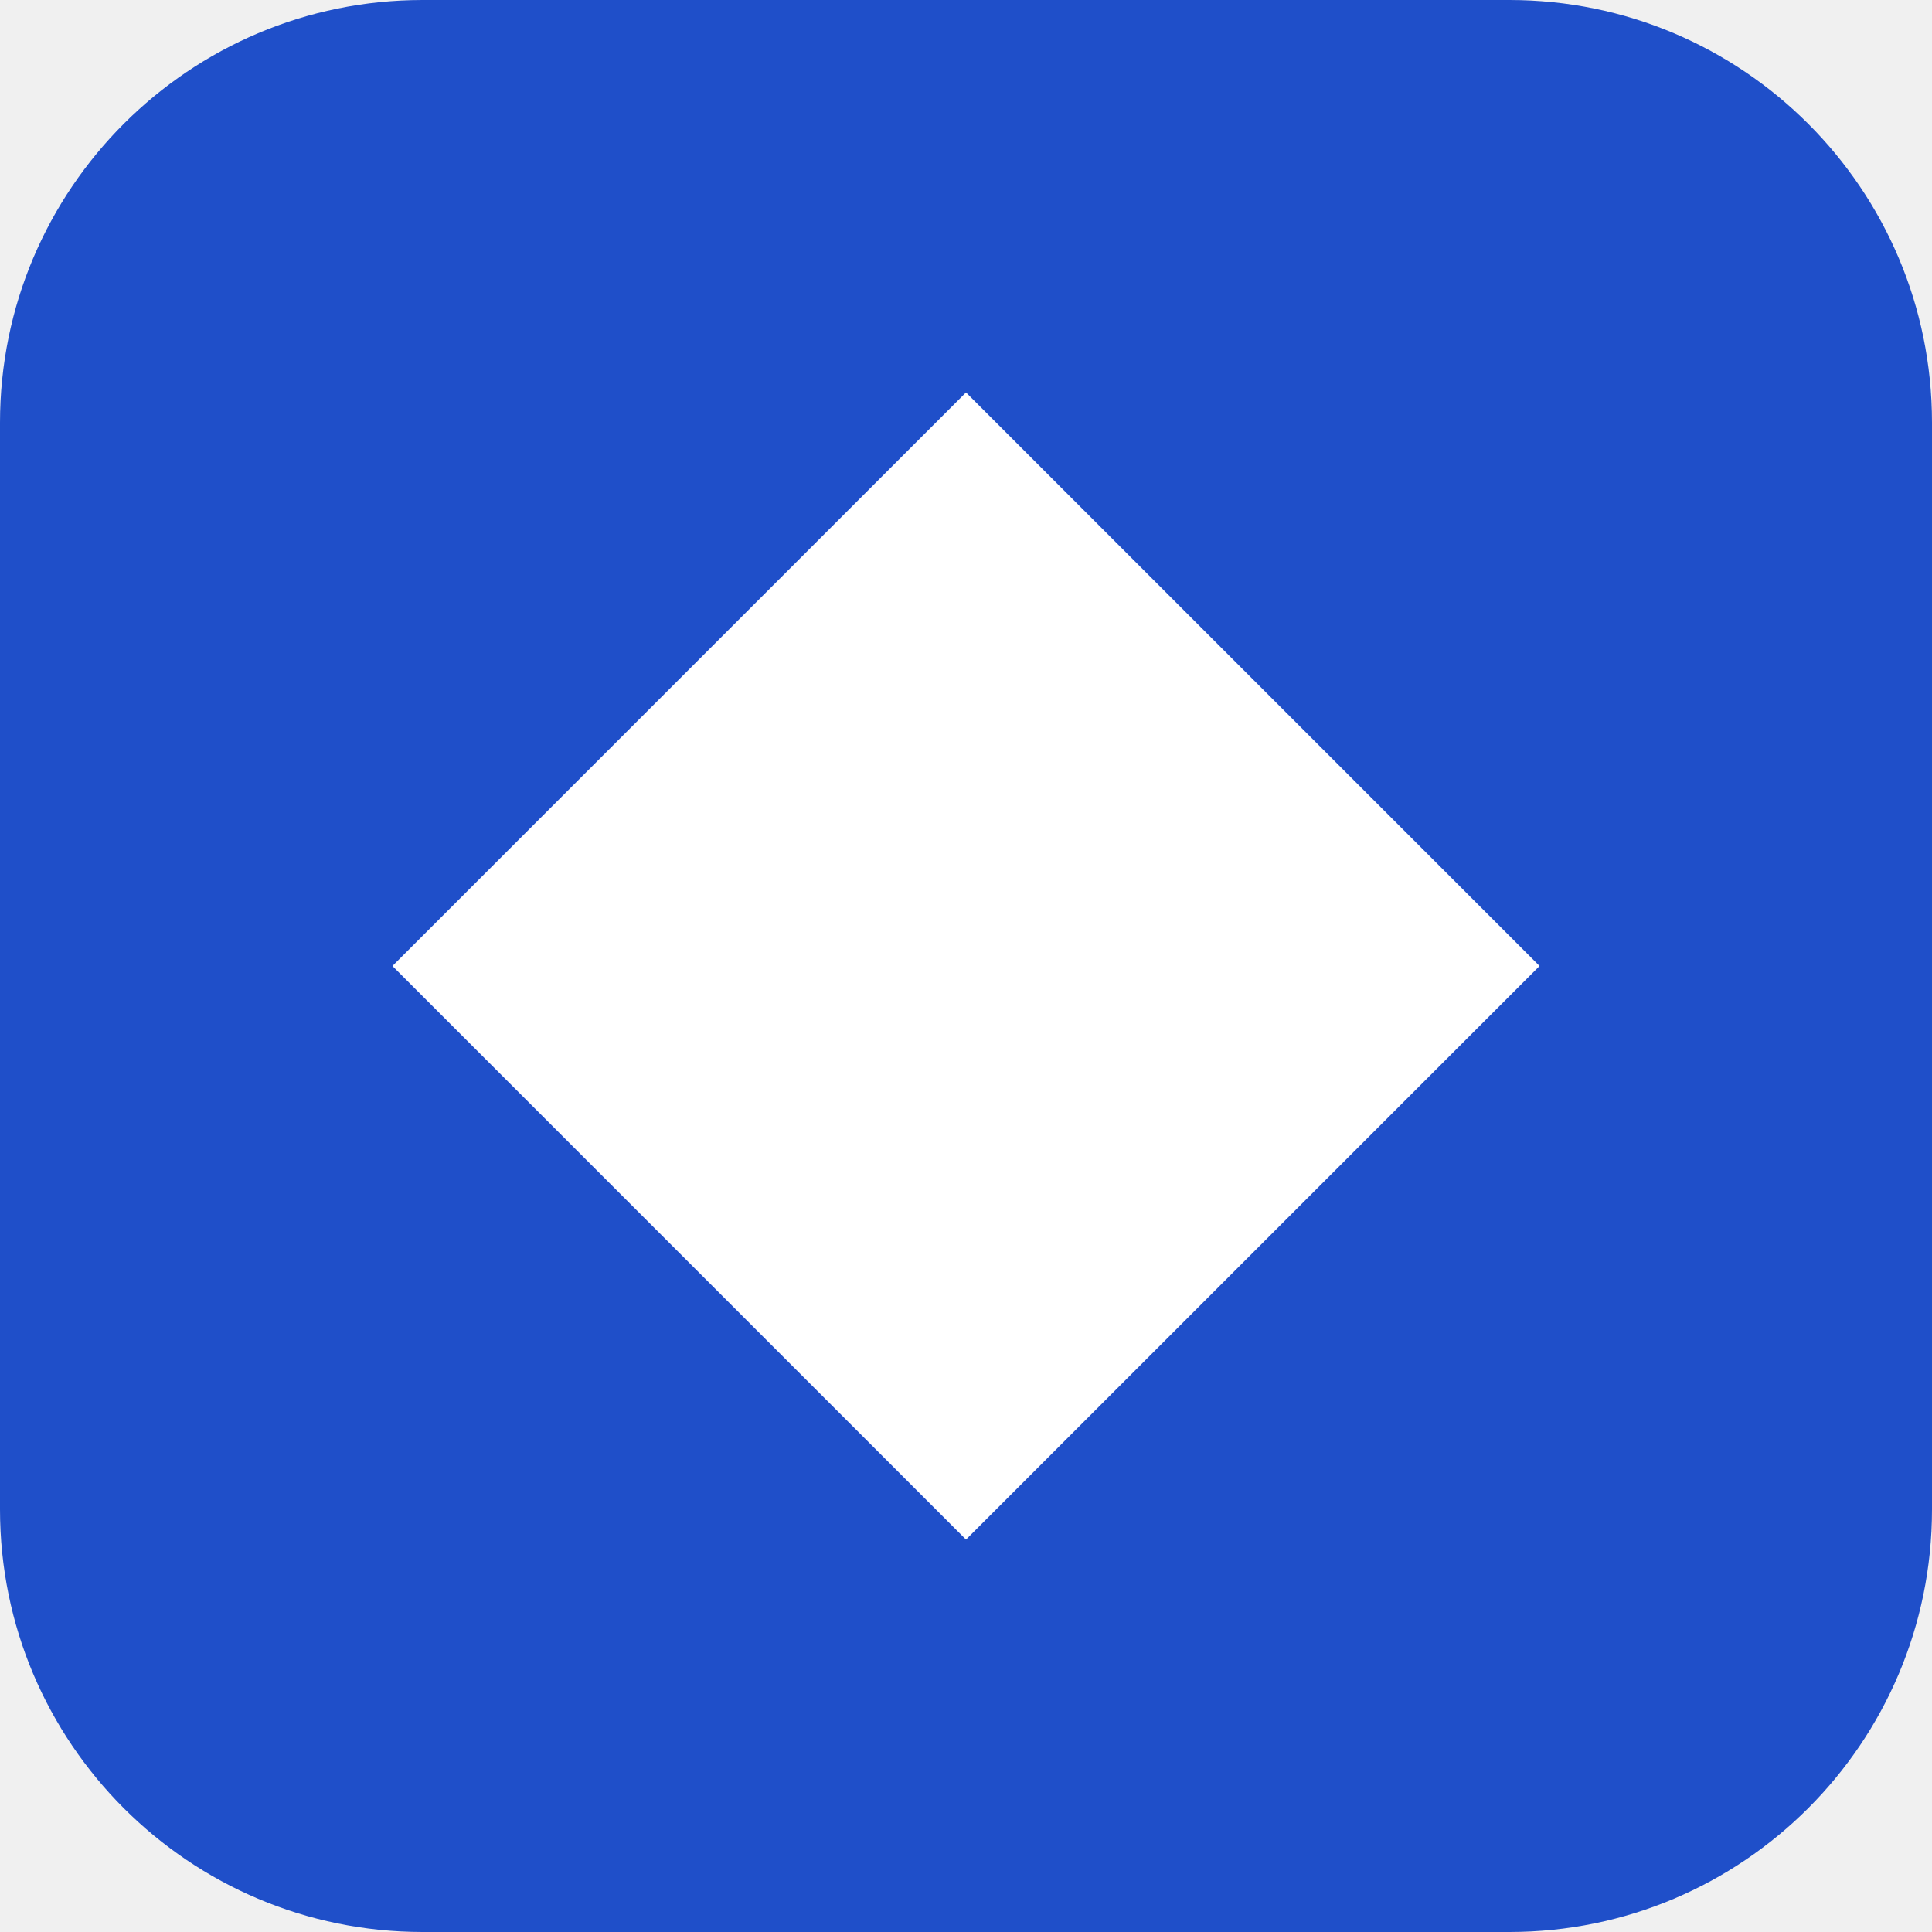
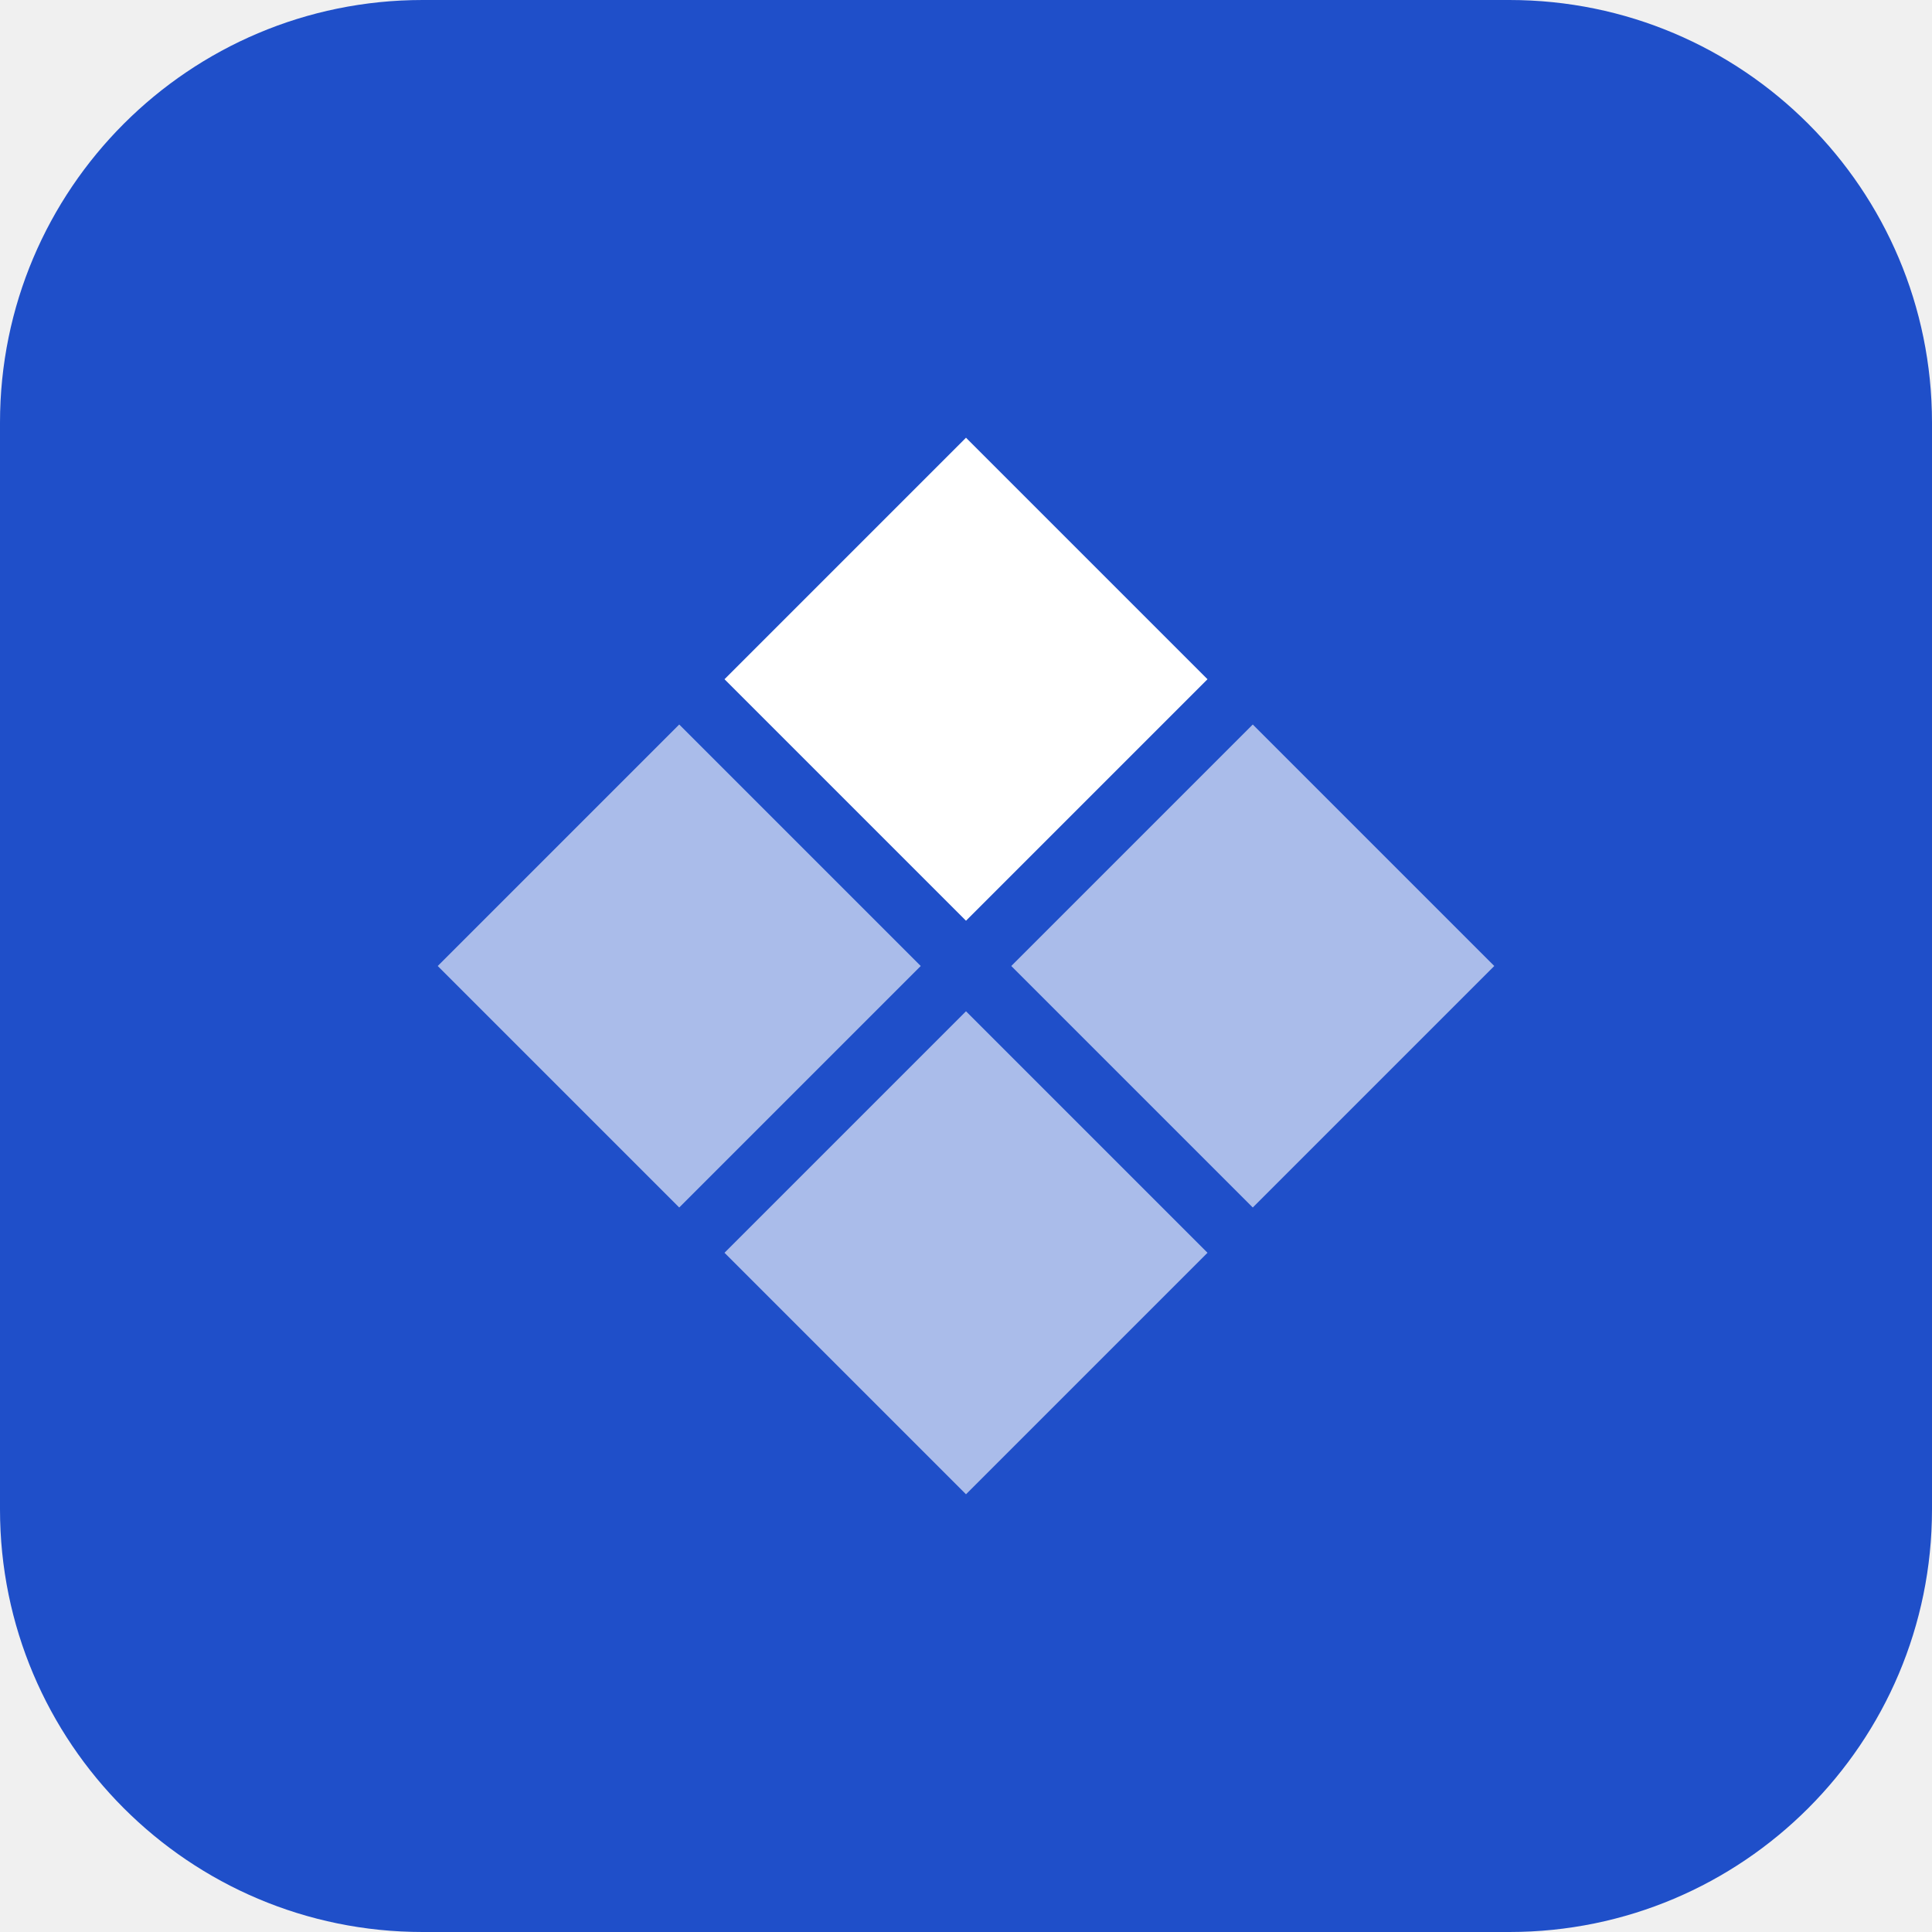
<svg xmlns="http://www.w3.org/2000/svg" viewBox="0 0 32 32">
  <rect width="32" height="32" rx="7" fill="#1f4fc9" />
-   <path d="M16 6.5 25.5 16 16 25.5 6.5 16Z" fill="#fff" />
+   <path d="M16 7.25 20 11.25 16 15.25 12 11.25Z" fill="#fff" />
+   <path d="M20.75 12 24.75 16 20.75 20 16.75 16Z" fill="#fff" opacity=".62" />
+   <path d="M16 16.75 20 20.75 16 24.75 12 20.75Z" fill="#fff" opacity=".62" />
+   <path d="M11.25 12 15.25 16 11.25 20 7.25 16Z" fill="#fff" opacity=".62" />
</svg>
